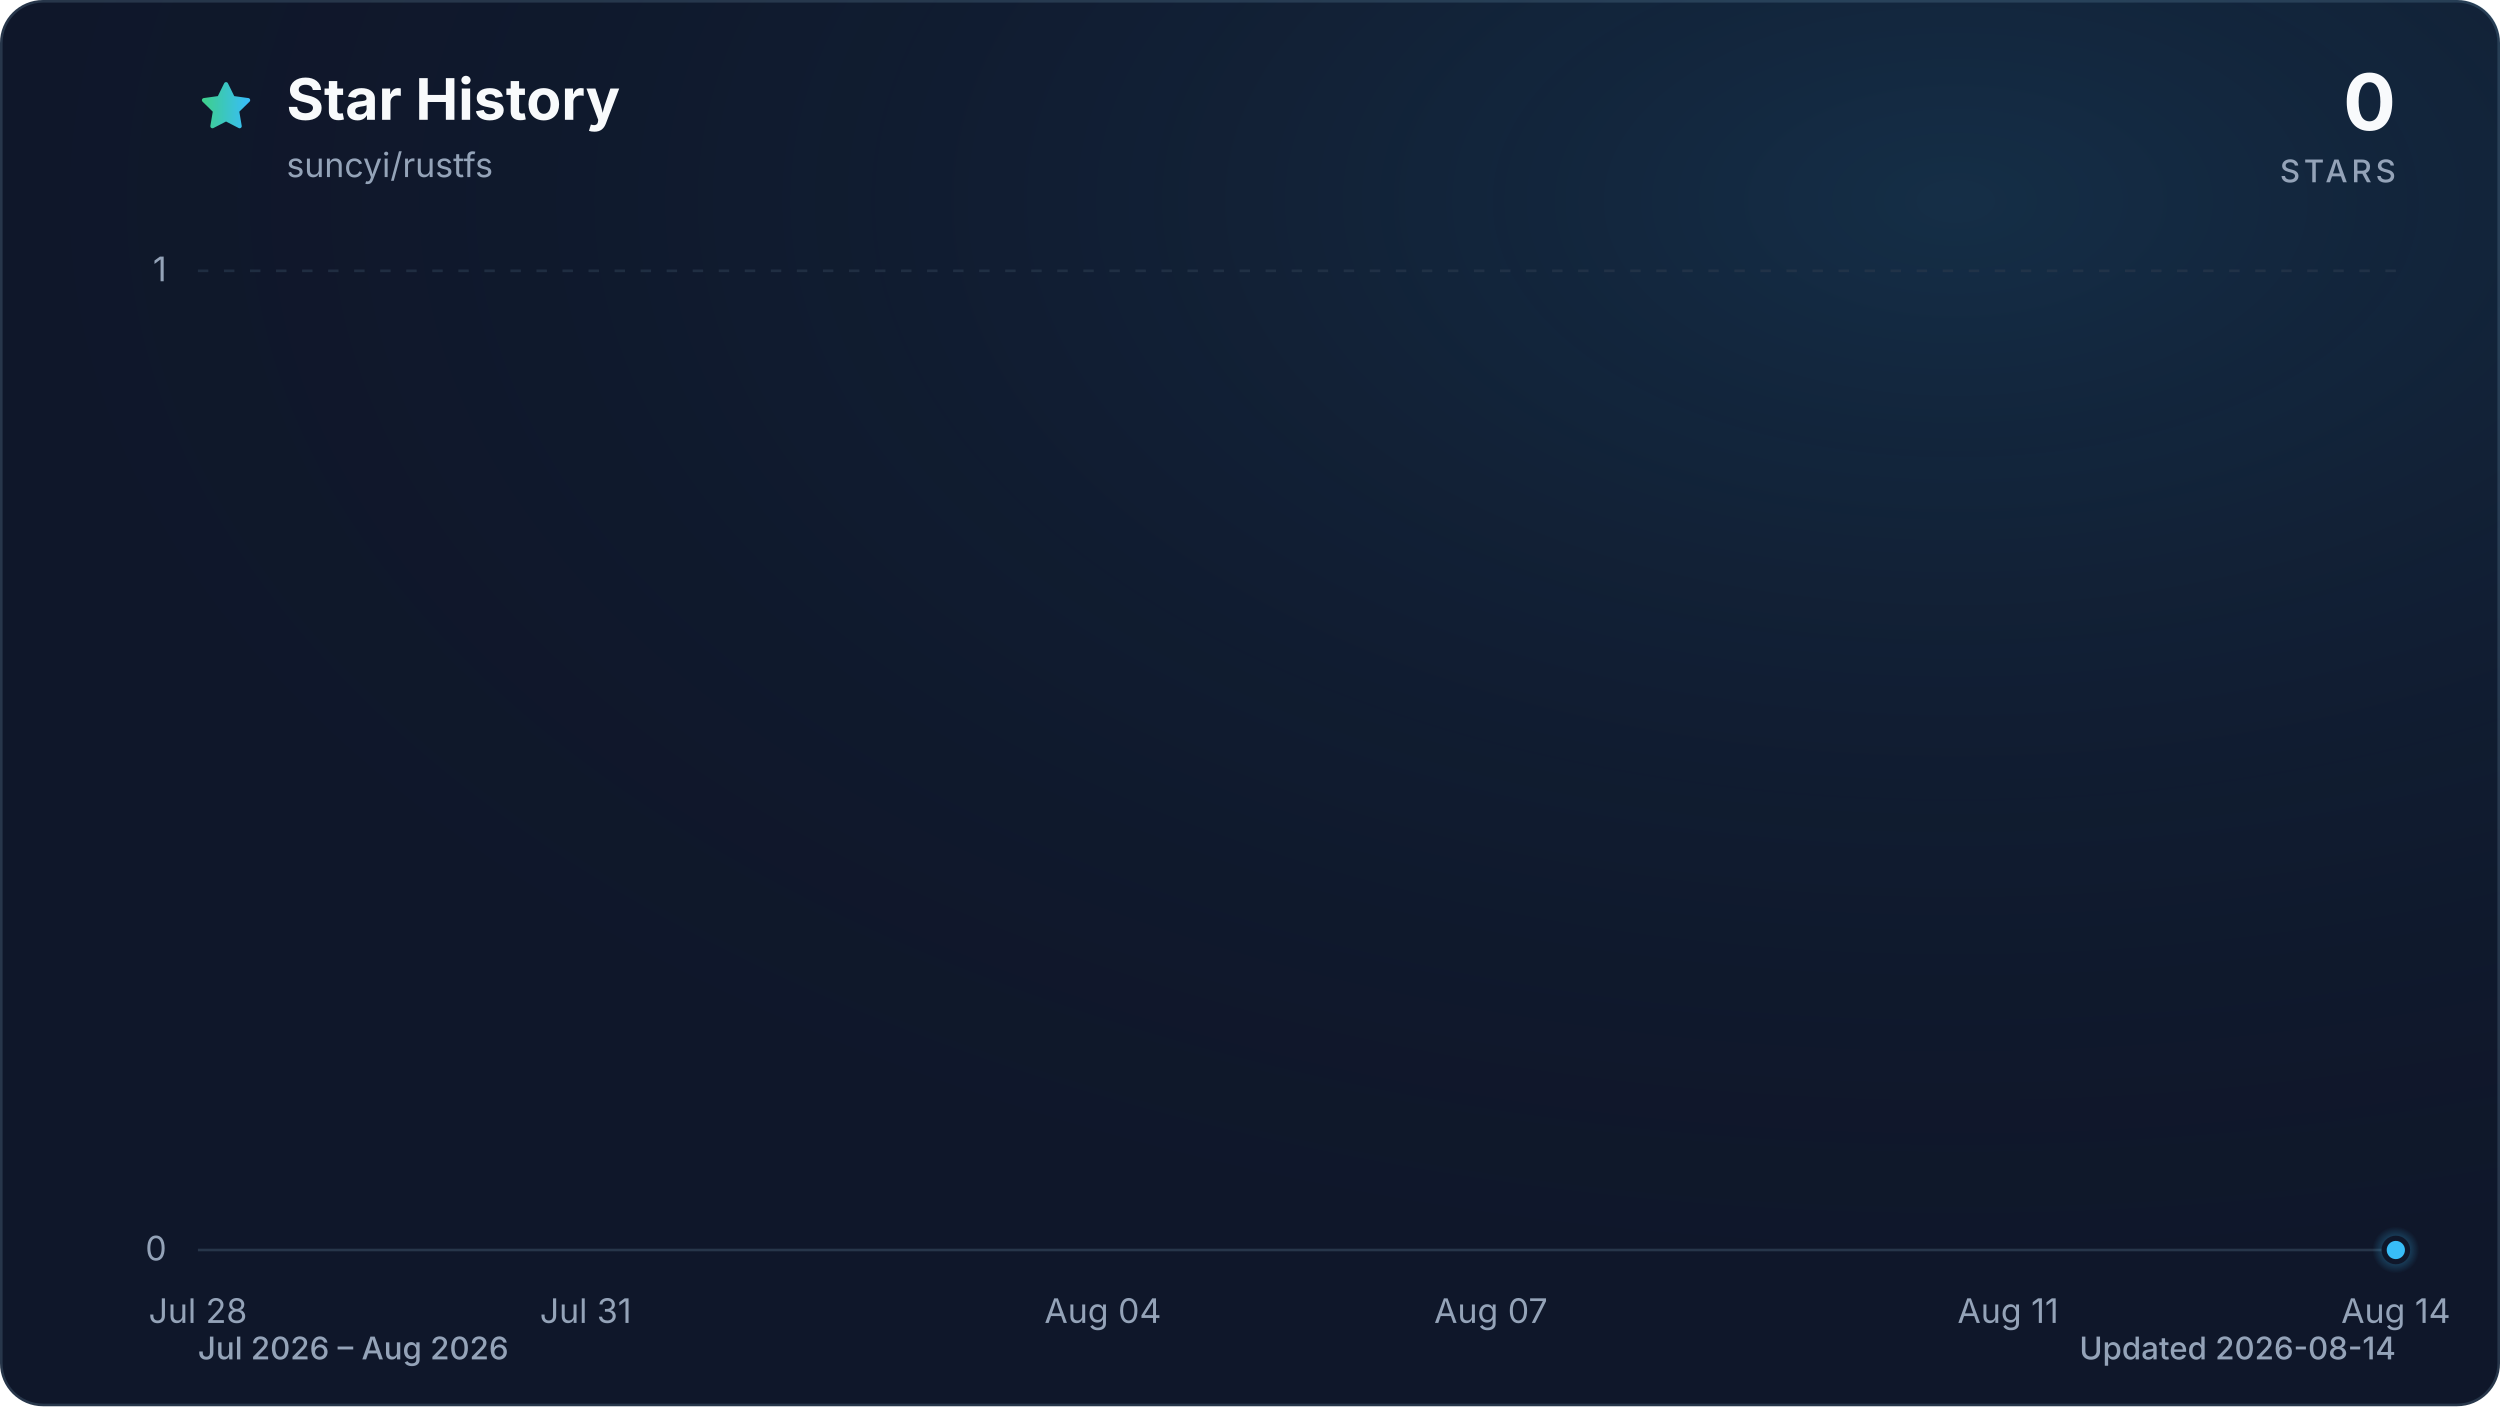
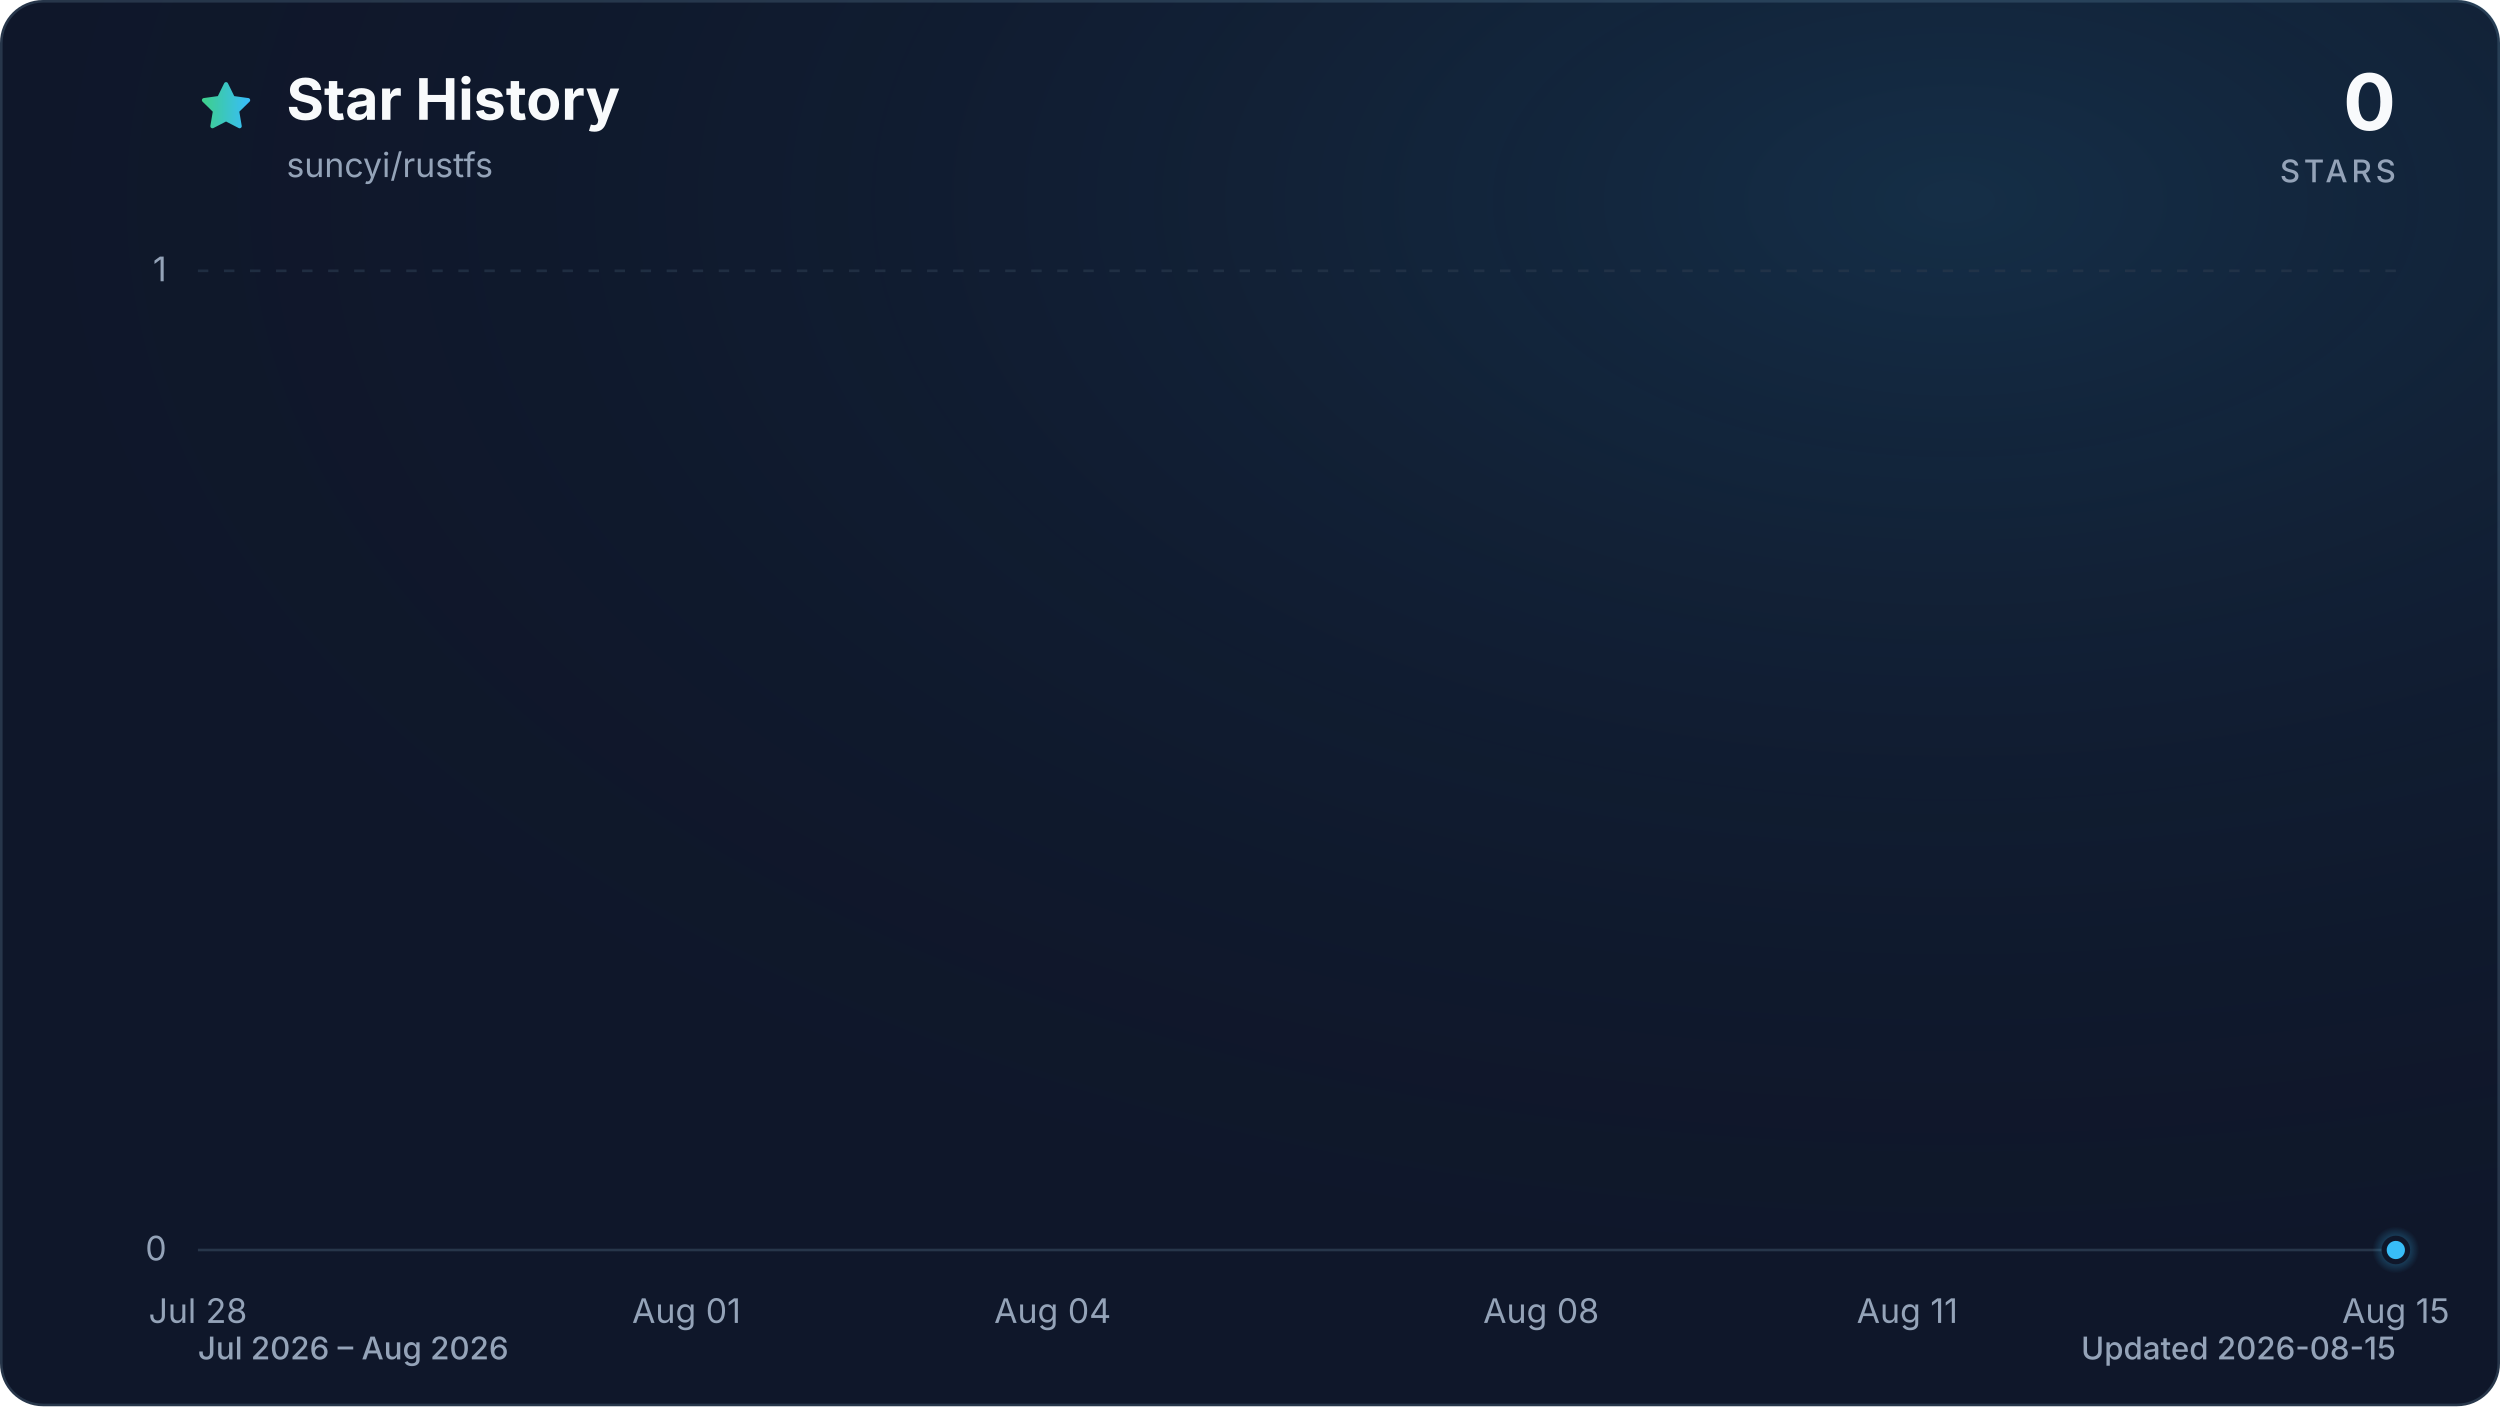
<svg xmlns="http://www.w3.org/2000/svg" viewBox="0 0 960 540" role="img" aria-labelledby="title description" data-style="gradient" data-variant="glow" data-animated="true">
  <defs>
    <linearGradient id="trend" x1="0" y1="0" x2="1" y2="0">
      <stop offset="0%" stop-color="#3ecf8e" />
      <stop offset="100%" stop-color="#38bdf8" />
    </linearGradient>
    <linearGradient id="area" x1="0" y1="0" x2="0" y2="1">
      <stop offset="0%" stop-color="#3ecf8e" stop-opacity="0.30" />
      <stop offset="55%" stop-color="#38bdf8" stop-opacity="0.10" />
      <stop offset="100%" stop-color="#38bdf8" stop-opacity="0.01" />
    </linearGradient>
    <radialGradient id="marker-halo" cx="50%" cy="50%" r="50%">
      <stop offset="0%" stop-color="#38bdf8" stop-opacity="0.55" />
      <stop offset="100%" stop-color="#38bdf8" stop-opacity="0" />
    </radialGradient>
    <radialGradient id="surface-glow" cx="78%" cy="14%" r="80%">
      <stop offset="0%" stop-color="#38bdf8" stop-opacity="0.14" />
      <stop offset="100%" stop-color="#0f172a" stop-opacity="0" />
    </radialGradient>
    <filter id="trend-glow" x="-20%" y="-20%" width="140%" height="140%">
      <feGaussianBlur stdDeviation="7" />
    </filter>
  </defs>
  <style>
.trend-enter{transform-box:fill-box;transform-origin:center;animation:trend-enter 520ms cubic-bezier(0.16,1,0.3,1)}
.marker-enter{transform-box:fill-box;transform-origin:center;animation:marker-enter 320ms cubic-bezier(0.16,1,0.3,1) 200ms both}
.marker-pulse{transform-box:fill-box;transform-origin:center;animation:marker-pulse 2.6s ease-out infinite}
@keyframes trend-enter{from{opacity:.35;transform:translateY(10px)}to{opacity:1;transform:translateY(0)}}
@keyframes marker-enter{from{opacity:0;transform:scale(.4)}to{opacity:1;transform:scale(1)}}
@keyframes marker-pulse{0%{opacity:.5;transform:scale(.7)}70%,100%{opacity:0;transform:scale(2.1)}}
@media (prefers-reduced-motion:reduce){.trend-enter,.marker-enter,.marker-pulse{animation:none!important}}
@media (prefers-reduced-motion:reduce){.marker-pulse{opacity:0}}
</style>
  <rect x="0.5" y="0.5" width="959" height="539" fill="#0f172a" stroke="#27364a" stroke-width="1" rx="16" />
  <rect width="960" height="540" fill="url(#surface-glow)" rx="16" />
  <path d="M12 2.6l2.9 5.9 6.5.9-4.7 4.6 1.1 6.5-5.8-3-5.8 3 1.1-6.5-4.7-4.6 6.5-.9L12 2.6Z" transform="translate(76 30) scale(.9)" fill="url(#trend)" stroke="url(#trend)" stroke-width="1.8" stroke-linejoin="round" aria-hidden="true" />
  <text x="110" y="46" fill="#f8fafc" font-family="ui-sans-serif, system-ui, -apple-system, BlinkMacSystemFont, 'Segoe UI', sans-serif" font-size="22" font-weight="700">Star History</text>
  <text x="110" y="68" fill="#94a3b8" font-family="ui-sans-serif, system-ui, -apple-system, BlinkMacSystemFont, 'Segoe UI', sans-serif" font-size="13">suncyi/rustfs</text>
  <text x="920" y="50" fill="#f8fafc" font-family="ui-sans-serif, system-ui, -apple-system, BlinkMacSystemFont, 'Segoe UI', sans-serif" font-size="30" font-weight="700" text-anchor="end">0</text>
  <text x="920" y="70" fill="#94a3b8" font-family="ui-sans-serif, system-ui, -apple-system, BlinkMacSystemFont, 'Segoe UI', sans-serif" font-size="12" font-weight="500" letter-spacing="1.5" text-anchor="end">STARS</text>
  <line x1="76" y1="480.0" x2="920" y2="480.0" stroke="#27364a" stroke-width="1" stroke-dasharray="0" opacity="1" />
  <text x="64" y="484.0" fill="#94a3b8" font-family="ui-sans-serif, system-ui, -apple-system, BlinkMacSystemFont, 'Segoe UI', sans-serif" font-size="13" text-anchor="end">0</text>
  <line x1="76" y1="104.0" x2="920" y2="104.0" stroke="#27364a" stroke-width="1" stroke-dasharray="4 6" opacity="0.7" />
  <text x="64" y="108.0" fill="#94a3b8" font-family="ui-sans-serif, system-ui, -apple-system, BlinkMacSystemFont, 'Segoe UI', sans-serif" font-size="13" text-anchor="end">1</text>
  <text x="76.0" y="508" fill="#94a3b8" font-family="ui-sans-serif, system-ui, -apple-system, BlinkMacSystemFont, 'Segoe UI', sans-serif" font-size="13" text-anchor="middle">Jul 28</text>
-   <text x="224.9" y="508" fill="#94a3b8" font-family="ui-sans-serif, system-ui, -apple-system, BlinkMacSystemFont, 'Segoe UI', sans-serif" font-size="13" text-anchor="middle">Jul 31</text>
-   <text x="423.5" y="508" fill="#94a3b8" font-family="ui-sans-serif, system-ui, -apple-system, BlinkMacSystemFont, 'Segoe UI', sans-serif" font-size="13" text-anchor="middle">Aug 04</text>
-   <text x="572.5" y="508" fill="#94a3b8" font-family="ui-sans-serif, system-ui, -apple-system, BlinkMacSystemFont, 'Segoe UI', sans-serif" font-size="13" text-anchor="middle">Aug 07</text>
-   <text x="771.1" y="508" fill="#94a3b8" font-family="ui-sans-serif, system-ui, -apple-system, BlinkMacSystemFont, 'Segoe UI', sans-serif" font-size="13" text-anchor="middle">Aug 11</text>
-   <text x="920.0" y="508" fill="#94a3b8" font-family="ui-sans-serif, system-ui, -apple-system, BlinkMacSystemFont, 'Segoe UI', sans-serif" font-size="13" text-anchor="middle">Aug 14</text>
+   <text x="263.6" y="508" fill="#94a3b8" font-family="ui-sans-serif, system-ui, -apple-system, BlinkMacSystemFont, 'Segoe UI', sans-serif" font-size="13" text-anchor="middle">Aug 01</text>
+   <text x="404.2" y="508" fill="#94a3b8" font-family="ui-sans-serif, system-ui, -apple-system, BlinkMacSystemFont, 'Segoe UI', sans-serif" font-size="13" text-anchor="middle">Aug 04</text>
+   <text x="591.8" y="508" fill="#94a3b8" font-family="ui-sans-serif, system-ui, -apple-system, BlinkMacSystemFont, 'Segoe UI', sans-serif" font-size="13" text-anchor="middle">Aug 08</text>
+   <text x="732.4" y="508" fill="#94a3b8" font-family="ui-sans-serif, system-ui, -apple-system, BlinkMacSystemFont, 'Segoe UI', sans-serif" font-size="13" text-anchor="middle">Aug 11</text>
+   <text x="920.0" y="508" fill="#94a3b8" font-family="ui-sans-serif, system-ui, -apple-system, BlinkMacSystemFont, 'Segoe UI', sans-serif" font-size="13" text-anchor="middle">Aug 15</text>
  <g class="trend-enter">
-     <path d="M 76.0 480.0 C 92.5 480.0, 109.1 480.0, 125.6 480.0 C 142.2 480.0, 158.7 480.0, 175.3 480.0 C 191.8 480.0, 208.4 480.0, 224.9 480.0 C 241.5 480.0, 258.0 480.0, 274.6 480.0 C 291.1 480.0, 307.7 480.0, 324.2 480.0 C 340.8 480.0, 357.3 480.0, 373.9 480.0 C 390.4 480.0, 407.0 480.0, 423.5 480.0 C 440.1 480.0, 456.6 480.0, 473.2 480.0 C 489.7 480.0, 506.3 480.0, 522.8 480.0 C 539.4 480.0, 555.9 480.0, 572.5 480.0 C 589.0 480.0, 605.6 480.0, 622.1 480.0 C 638.7 480.0, 655.2 480.0, 671.8 480.0 C 688.3 480.0, 704.9 480.0, 721.4 480.0 C 738.0 480.0, 754.5 480.0, 771.1 480.0 C 787.6 480.0, 804.2 480.0, 820.7 480.0 C 837.3 480.0, 853.8 480.0, 870.4 480.0 C 886.9 480.0, 903.5 480.0, 920.0 480.0 L 920.0 480.0 L 76.0 480.0 Z" fill="url(#area)" />
-     <path d="M 76.0 480.0 C 92.5 480.0, 109.1 480.0, 125.6 480.0 C 142.2 480.0, 158.7 480.0, 175.3 480.0 C 191.8 480.0, 208.4 480.0, 224.9 480.0 C 241.5 480.0, 258.0 480.0, 274.6 480.0 C 291.1 480.0, 307.7 480.0, 324.2 480.0 C 340.8 480.0, 357.3 480.0, 373.9 480.0 C 390.4 480.0, 407.0 480.0, 423.5 480.0 C 440.1 480.0, 456.6 480.0, 473.2 480.0 C 489.7 480.0, 506.3 480.0, 522.8 480.0 C 539.4 480.0, 555.9 480.0, 572.5 480.0 C 589.0 480.0, 605.6 480.0, 622.1 480.0 C 638.7 480.0, 655.2 480.0, 671.8 480.0 C 688.3 480.0, 704.9 480.0, 721.4 480.0 C 738.0 480.0, 754.5 480.0, 771.1 480.0 C 787.6 480.0, 804.2 480.0, 820.7 480.0 C 837.3 480.0, 853.8 480.0, 870.4 480.0 C 886.9 480.0, 903.5 480.0, 920.0 480.0" fill="none" stroke="url(#trend)" stroke-width="12" stroke-linecap="round" stroke-linejoin="round" opacity="0.16" filter="url(#trend-glow)" />
-     <path d="M 76.0 480.0 C 92.5 480.0, 109.1 480.0, 125.6 480.0 C 142.2 480.0, 158.7 480.0, 175.3 480.0 C 191.8 480.0, 208.4 480.0, 224.9 480.0 C 241.5 480.0, 258.0 480.0, 274.6 480.0 C 291.1 480.0, 307.7 480.0, 324.2 480.0 C 340.8 480.0, 357.3 480.0, 373.9 480.0 C 390.4 480.0, 407.0 480.0, 423.5 480.0 C 440.1 480.0, 456.6 480.0, 473.2 480.0 C 489.7 480.0, 506.3 480.0, 522.8 480.0 C 539.4 480.0, 555.9 480.0, 572.5 480.0 C 589.0 480.0, 605.6 480.0, 622.1 480.0 C 638.7 480.0, 655.2 480.0, 671.8 480.0 C 688.3 480.0, 704.9 480.0, 721.4 480.0 C 738.0 480.0, 754.5 480.0, 771.1 480.0 C 787.6 480.0, 804.2 480.0, 820.7 480.0 C 837.3 480.0, 853.8 480.0, 870.4 480.0 C 886.9 480.0, 903.5 480.0, 920.0 480.0" fill="none" stroke="url(#trend)" stroke-width="3" stroke-linecap="round" stroke-linejoin="round" />
+     <path d="M 76.0 480.0 C 91.6 480.0, 107.3 480.0, 122.9 480.0 C 138.5 480.0, 154.1 480.0, 169.8 480.0 C 185.4 480.0, 201.0 480.0, 216.7 480.0 C 232.3 480.0, 247.9 480.0, 263.6 480.0 C 279.2 480.0, 294.8 480.0, 310.4 480.0 C 326.1 480.0, 341.7 480.0, 357.3 480.0 C 373.0 480.0, 388.6 480.0, 404.2 480.0 C 419.9 480.0, 435.5 480.0, 451.1 480.0 C 466.7 480.0, 482.4 480.0, 498.0 480.0 C 513.6 480.0, 529.3 480.0, 544.9 480.0 C 560.5 480.0, 576.1 480.0, 591.8 480.0 C 607.4 480.0, 623.0 480.0, 638.7 480.0 C 654.3 480.0, 669.9 480.0, 685.6 480.0 C 701.2 480.0, 716.8 480.0, 732.4 480.0 C 748.1 480.0, 763.7 480.0, 779.3 480.0 C 795.0 480.0, 810.6 480.0, 826.2 480.0 C 841.9 480.0, 857.5 480.0, 873.1 480.0 C 888.7 480.0, 904.4 480.0, 920.0 480.0 L 920.0 480.0 L 76.0 480.0 Z" fill="url(#area)" />
+     <path d="M 76.0 480.0 C 91.6 480.0, 107.3 480.0, 122.9 480.0 C 138.5 480.0, 154.1 480.0, 169.8 480.0 C 185.4 480.0, 201.0 480.0, 216.7 480.0 C 232.3 480.0, 247.9 480.0, 263.6 480.0 C 279.2 480.0, 294.8 480.0, 310.4 480.0 C 326.1 480.0, 341.7 480.0, 357.3 480.0 C 373.0 480.0, 388.6 480.0, 404.2 480.0 C 419.9 480.0, 435.5 480.0, 451.1 480.0 C 466.7 480.0, 482.4 480.0, 498.0 480.0 C 513.6 480.0, 529.3 480.0, 544.9 480.0 C 560.5 480.0, 576.1 480.0, 591.8 480.0 C 607.4 480.0, 623.0 480.0, 638.7 480.0 C 654.3 480.0, 669.9 480.0, 685.6 480.0 C 701.2 480.0, 716.8 480.0, 732.4 480.0 C 748.1 480.0, 763.7 480.0, 779.3 480.0 C 795.0 480.0, 810.6 480.0, 826.2 480.0 C 841.9 480.0, 857.5 480.0, 873.1 480.0 C 888.7 480.0, 904.4 480.0, 920.0 480.0" fill="none" stroke="url(#trend)" stroke-width="12" stroke-linecap="round" stroke-linejoin="round" opacity="0.16" filter="url(#trend-glow)" />
+     <path d="M 76.0 480.0 C 91.6 480.0, 107.3 480.0, 122.9 480.0 C 138.5 480.0, 154.1 480.0, 169.8 480.0 C 185.4 480.0, 201.0 480.0, 216.7 480.0 C 232.3 480.0, 247.9 480.0, 263.6 480.0 C 279.2 480.0, 294.8 480.0, 310.4 480.0 C 326.1 480.0, 341.7 480.0, 357.3 480.0 C 373.0 480.0, 388.6 480.0, 404.2 480.0 C 419.9 480.0, 435.5 480.0, 451.1 480.0 C 466.7 480.0, 482.4 480.0, 498.0 480.0 C 513.6 480.0, 529.3 480.0, 544.9 480.0 C 560.5 480.0, 576.1 480.0, 591.8 480.0 C 607.4 480.0, 623.0 480.0, 638.7 480.0 C 654.3 480.0, 669.9 480.0, 685.6 480.0 C 701.2 480.0, 716.8 480.0, 732.4 480.0 C 748.1 480.0, 763.7 480.0, 779.3 480.0 C 795.0 480.0, 810.6 480.0, 826.2 480.0 C 841.9 480.0, 857.5 480.0, 873.1 480.0 C 888.7 480.0, 904.4 480.0, 920.0 480.0" fill="none" stroke="url(#trend)" stroke-width="3" stroke-linecap="round" stroke-linejoin="round" />
  </g>
  <g class="marker-enter">
    <circle class="marker-pulse" cx="920.0" cy="480.0" r="9" fill="url(#marker-halo)" />
    <circle cx="920.0" cy="480.0" r="4.5" fill="#38bdf8" stroke="#0f172a" stroke-width="2" />
  </g>
  <text x="76" y="522" fill="#94a3b8" font-family="ui-sans-serif, system-ui, -apple-system, BlinkMacSystemFont, 'Segoe UI', sans-serif" font-size="12" font-weight="500">Jul 2026 – Aug 2026</text>
-   <text x="920" y="522" fill="#94a3b8" font-family="ui-sans-serif, system-ui, -apple-system, BlinkMacSystemFont, 'Segoe UI', sans-serif" font-size="12" font-weight="500" text-anchor="end">Updated 2026-08-14</text>
+   <text x="920" y="522" fill="#94a3b8" font-family="ui-sans-serif, system-ui, -apple-system, BlinkMacSystemFont, 'Segoe UI', sans-serif" font-size="12" font-weight="500" text-anchor="end">Updated 2026-08-15</text>
</svg>
